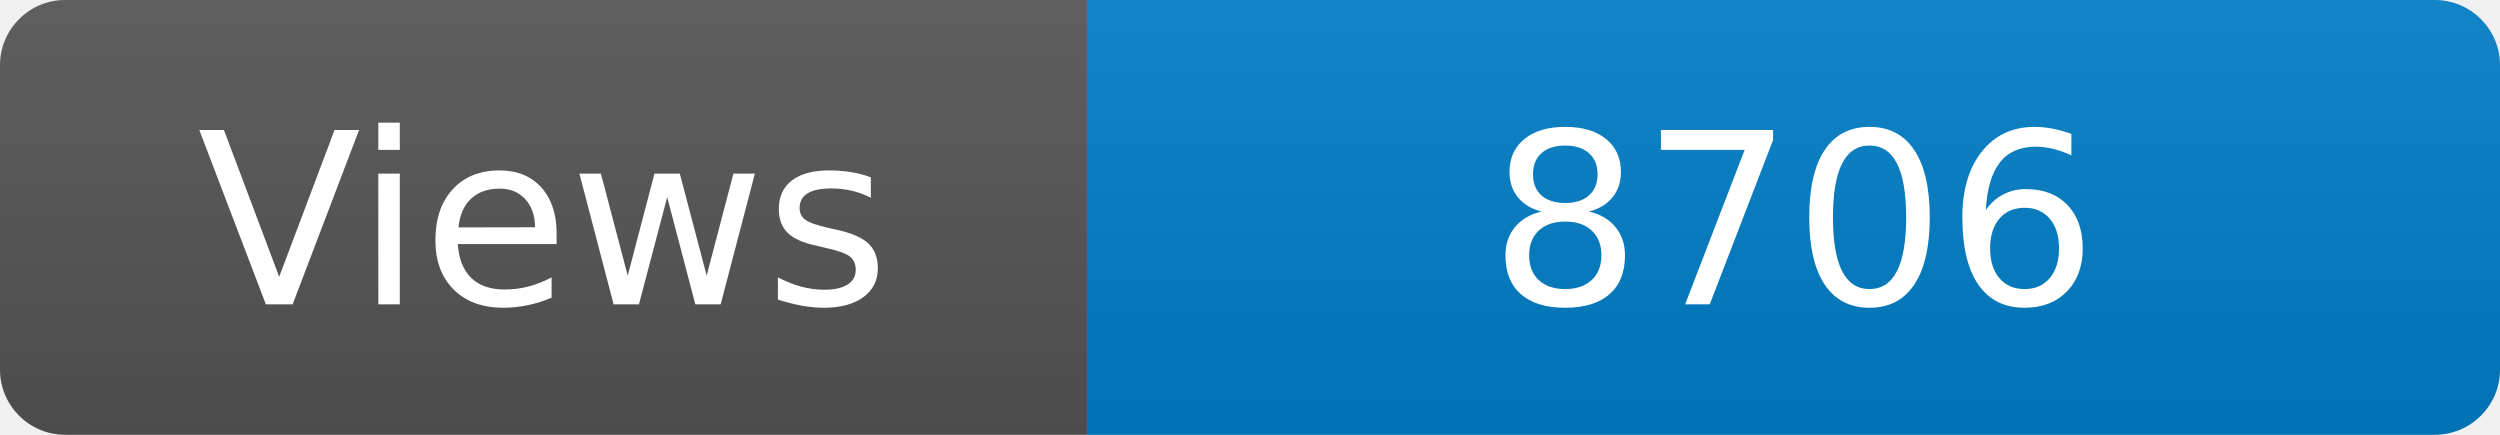
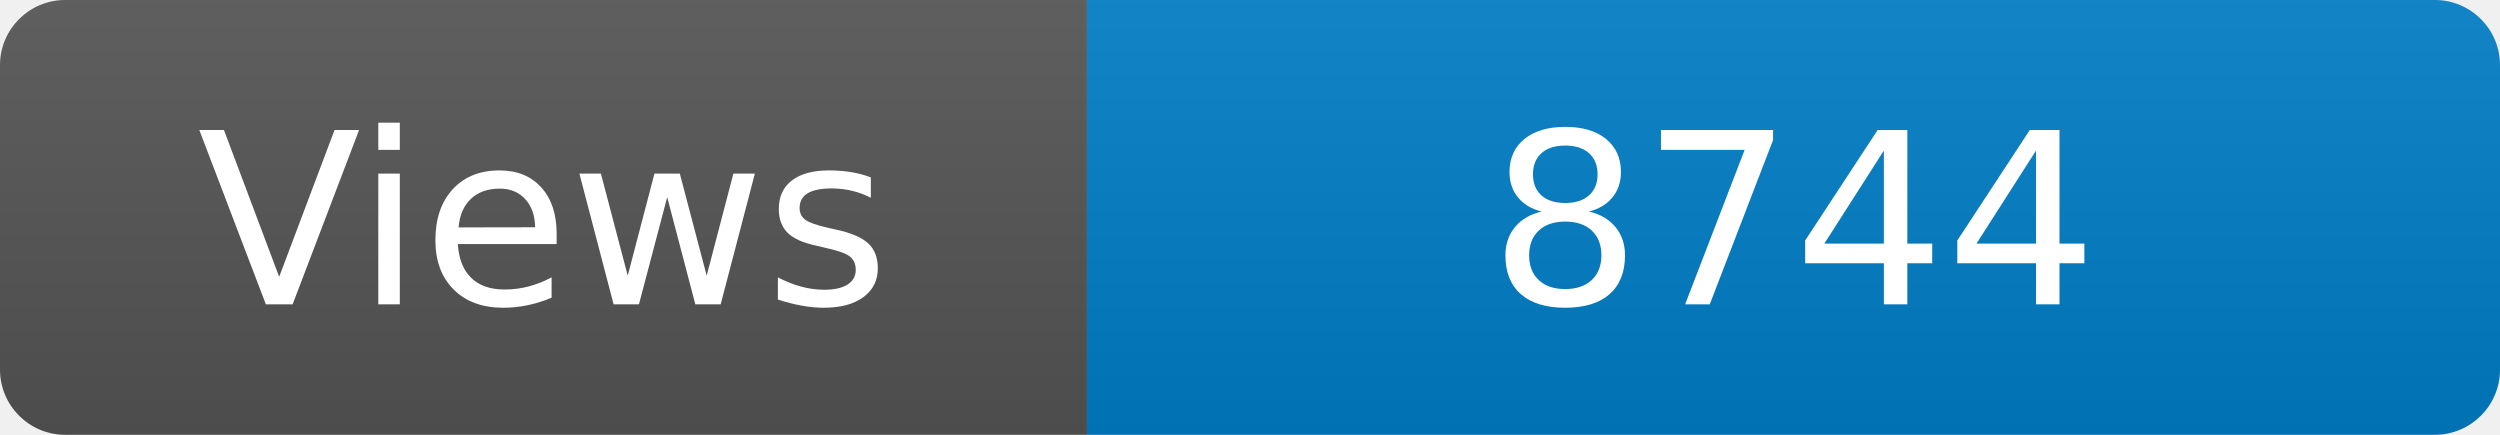
<svg xmlns="http://www.w3.org/2000/svg" width="115" height="20" role="img" aria-label="Maintained?: yes">
  <linearGradient id="s" x2="0" y2="100%">
    <stop offset="0" stop-color="#bbb" stop-opacity=".1" />
    <stop offset="1" stop-opacity=".1" />
  </linearGradient>
  <clipPath id="r">
    <rect width="115" height="20" rx="3" fill="#fff" />
  </clipPath>
  <g clip-path="url(#r)">
    <rect width="50" height="20" fill="#555" />
    <rect x="50" width="160" height="20" fill="#007ec6" />
    <rect width="115" height="20" fill="url(#s)" />
  </g>
  <g fill="#fff" text-anchor="middle" font-family="Verdana,Geneva,DejaVu Sans,sans-serif" font-size="110">
    <text x="250" y="140" transform="scale(.1)" fill="#fff">Views</text>
-     <text x="825" y="140" transform="scale(.1)" fill="#fff">8706</text>
+     <text x="825" y="140" transform="scale(.1)" fill="#fff">8744</text>
  </g>
</svg>
